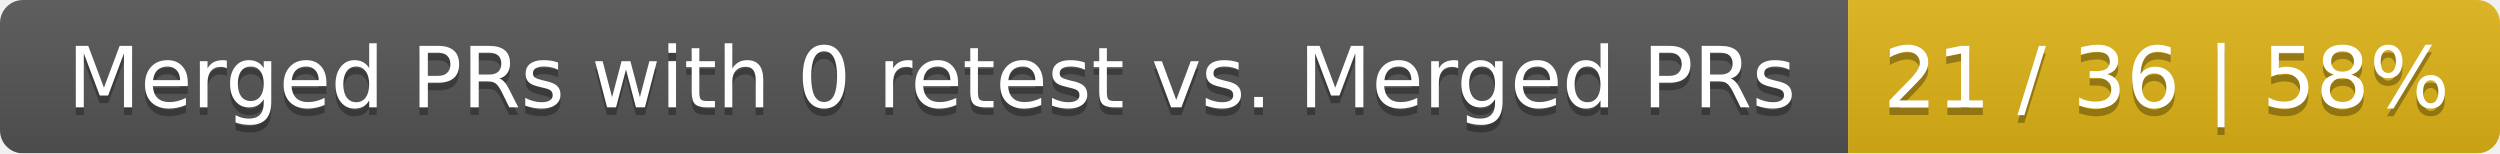
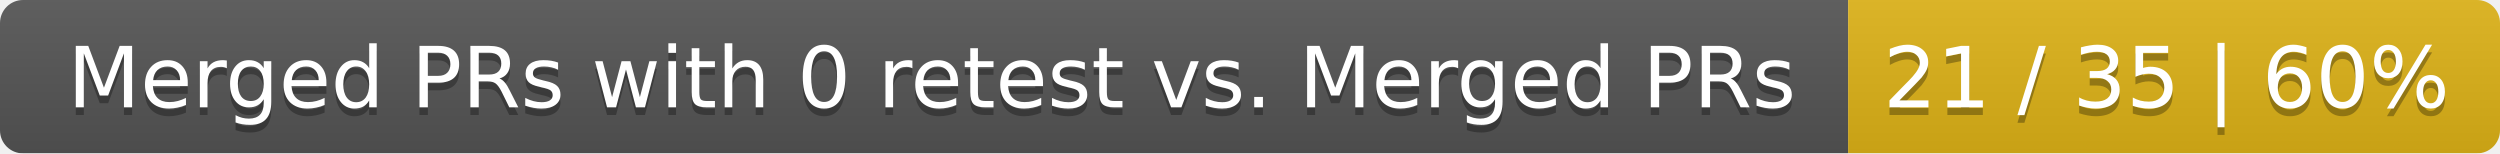
<svg xmlns="http://www.w3.org/2000/svg" width="326" height="20">
  <linearGradient id="smooth" x2="0" y2="100%">
    <stop offset="0" stop-color="#bbb" stop-opacity=".1" />
    <stop offset="1" stop-opacity=".1" />
  </linearGradient>
  <mask id="round">
    <rect width="326" height="20" rx="3" fill="#fff" />
  </mask>
  <g mask="url(#round)">
    <rect width="241" height="20" fill="#555" />
    <rect x="241" width="85" height="20" fill="#dfb317" />
    <rect width="326" height="20" fill="url(#smooth)" />
  </g>
  <g fill="#fff" text-anchor="middle" font-family="DejaVu Sans,Verdana,Geneva,sans-serif" font-size="11">
    <text x="121.5" y="15" fill="#010101" fill-opacity=".3">Merged PRs with 0 retest vs. Merged PRs</text>
    <text x="121.5" y="14">Merged PRs with 0 retest vs. Merged PRs</text>
-     <text x="282.5" y="15" fill="#010101" fill-opacity=".3">21 / 36 | 58%</text>
-     <text x="282.5" y="14">21 / 36 | 58%</text>
+     <text x="282.5" y="15" fill="#010101" fill-opacity=".3">21 / 35 | 60%</text>
+     <text x="282.5" y="14">21 / 35 | 60%</text>
  </g>
</svg>
